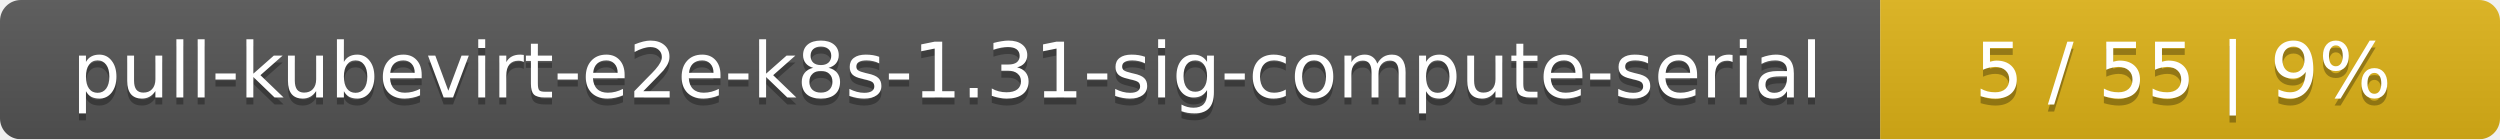
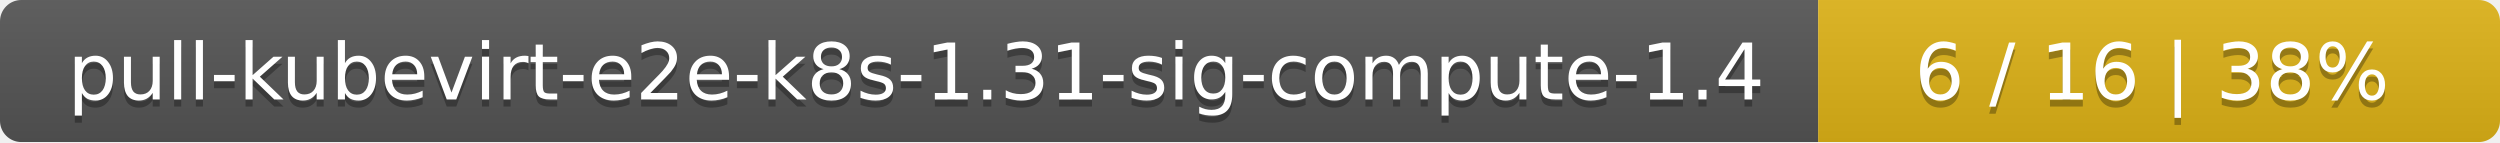
- <svg xmlns="http://www.w3.org/2000/svg" width="359" height="20">
+ <svg xmlns="http://www.w3.org/2000/svg" width="352" height="20">
  <linearGradient id="smooth" x2="0" y2="100%">
    <stop offset="0" stop-color="#bbb" stop-opacity=".1" />
    <stop offset="1" stop-opacity=".1" />
  </linearGradient>
  <mask id="round">
-     <rect width="359" height="20" rx="3" fill="#fff" />
+     <rect width="352" height="20" rx="3" fill="#fff" />
  </mask>
  <g mask="url(#round)">
-     <rect width="270" height="20" fill="#555" />
-     <rect x="270" width="89" height="20" fill="#dfb317" />
-     <rect width="359" height="20" fill="url(#smooth)" />
+     <rect width="256" height="20" fill="#555" />
+     <rect x="256" width="96" height="20" fill="#dfb317" />
+     <rect width="352" height="20" fill="url(#smooth)" />
  </g>
  <g fill="#fff" text-anchor="middle" font-family="DejaVu Sans,Verdana,Geneva,sans-serif" font-size="11">
-     <text x="136" y="15" fill="#010101" fill-opacity=".3">pull-kubevirt-e2e-k8s-1.31-sig-compute-serial</text>
-     <text x="136" y="14">pull-kubevirt-e2e-k8s-1.31-sig-compute-serial</text>
-     <text x="313.5" y="15" fill="#010101" fill-opacity=".3">5 / 55    |    9%</text>
-     <text x="313.5" y="14">5 / 55    |    9%</text>
+     <text x="129" y="15" fill="#010101" fill-opacity=".3">pull-kubevirt-e2e-k8s-1.31-sig-compute-1.4</text>
+     <text x="129" y="14">pull-kubevirt-e2e-k8s-1.31-sig-compute-1.4</text>
+     <text x="303" y="15" fill="#010101" fill-opacity=".3">6 / 16    |    38%</text>
+     <text x="303" y="14">6 / 16    |    38%</text>
  </g>
</svg>
